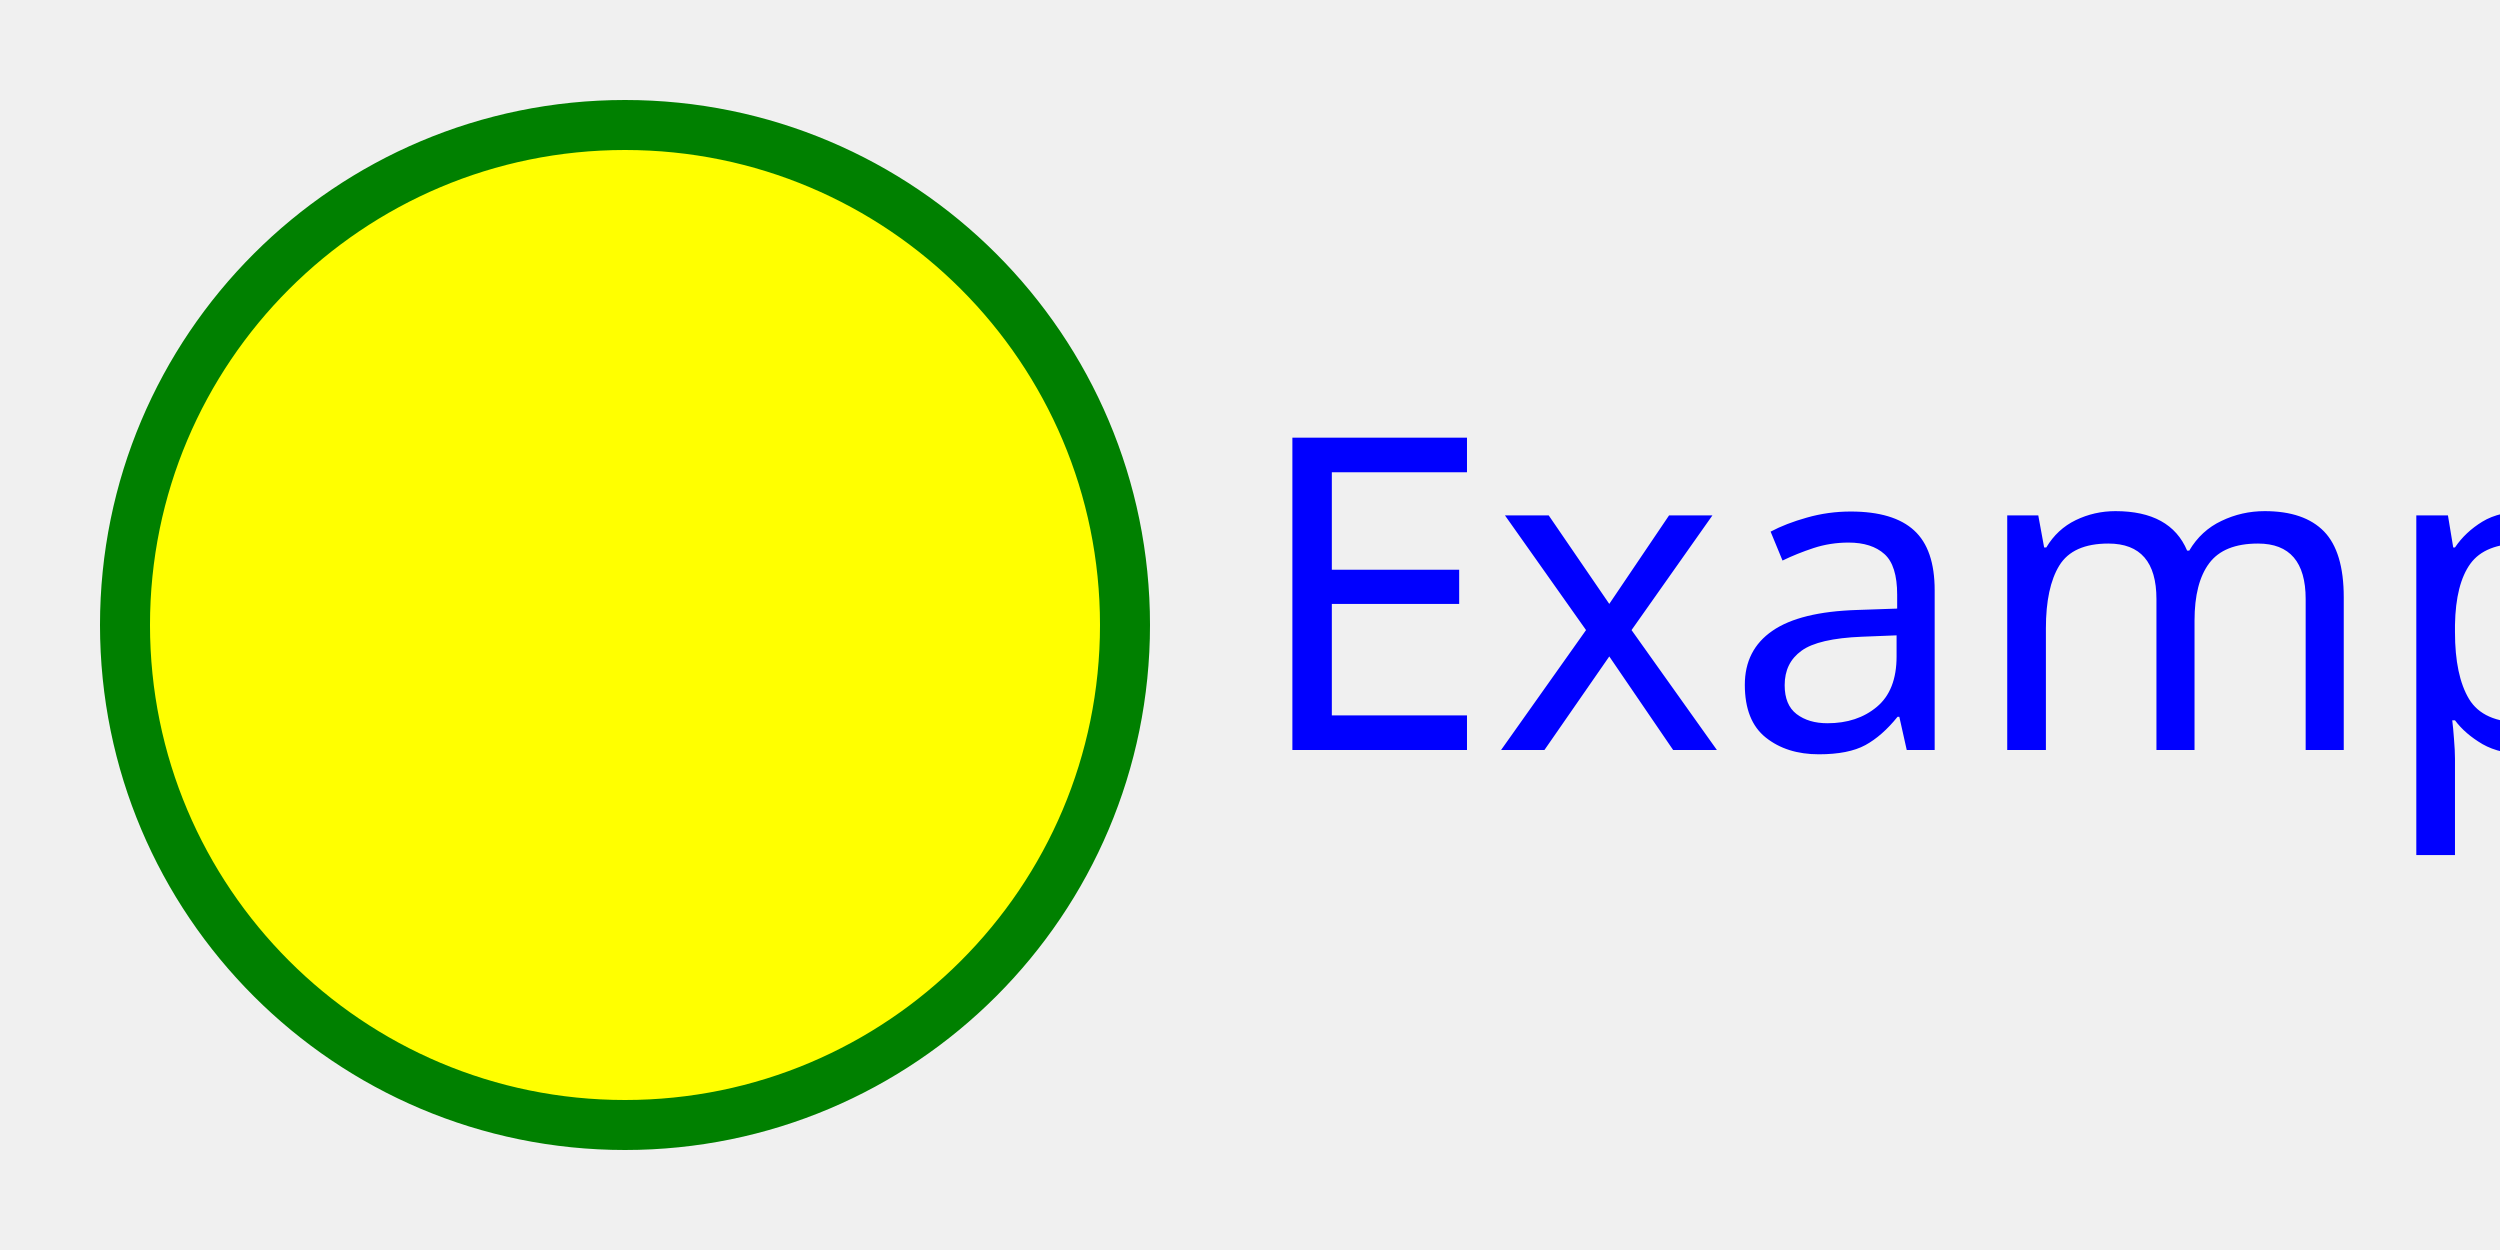
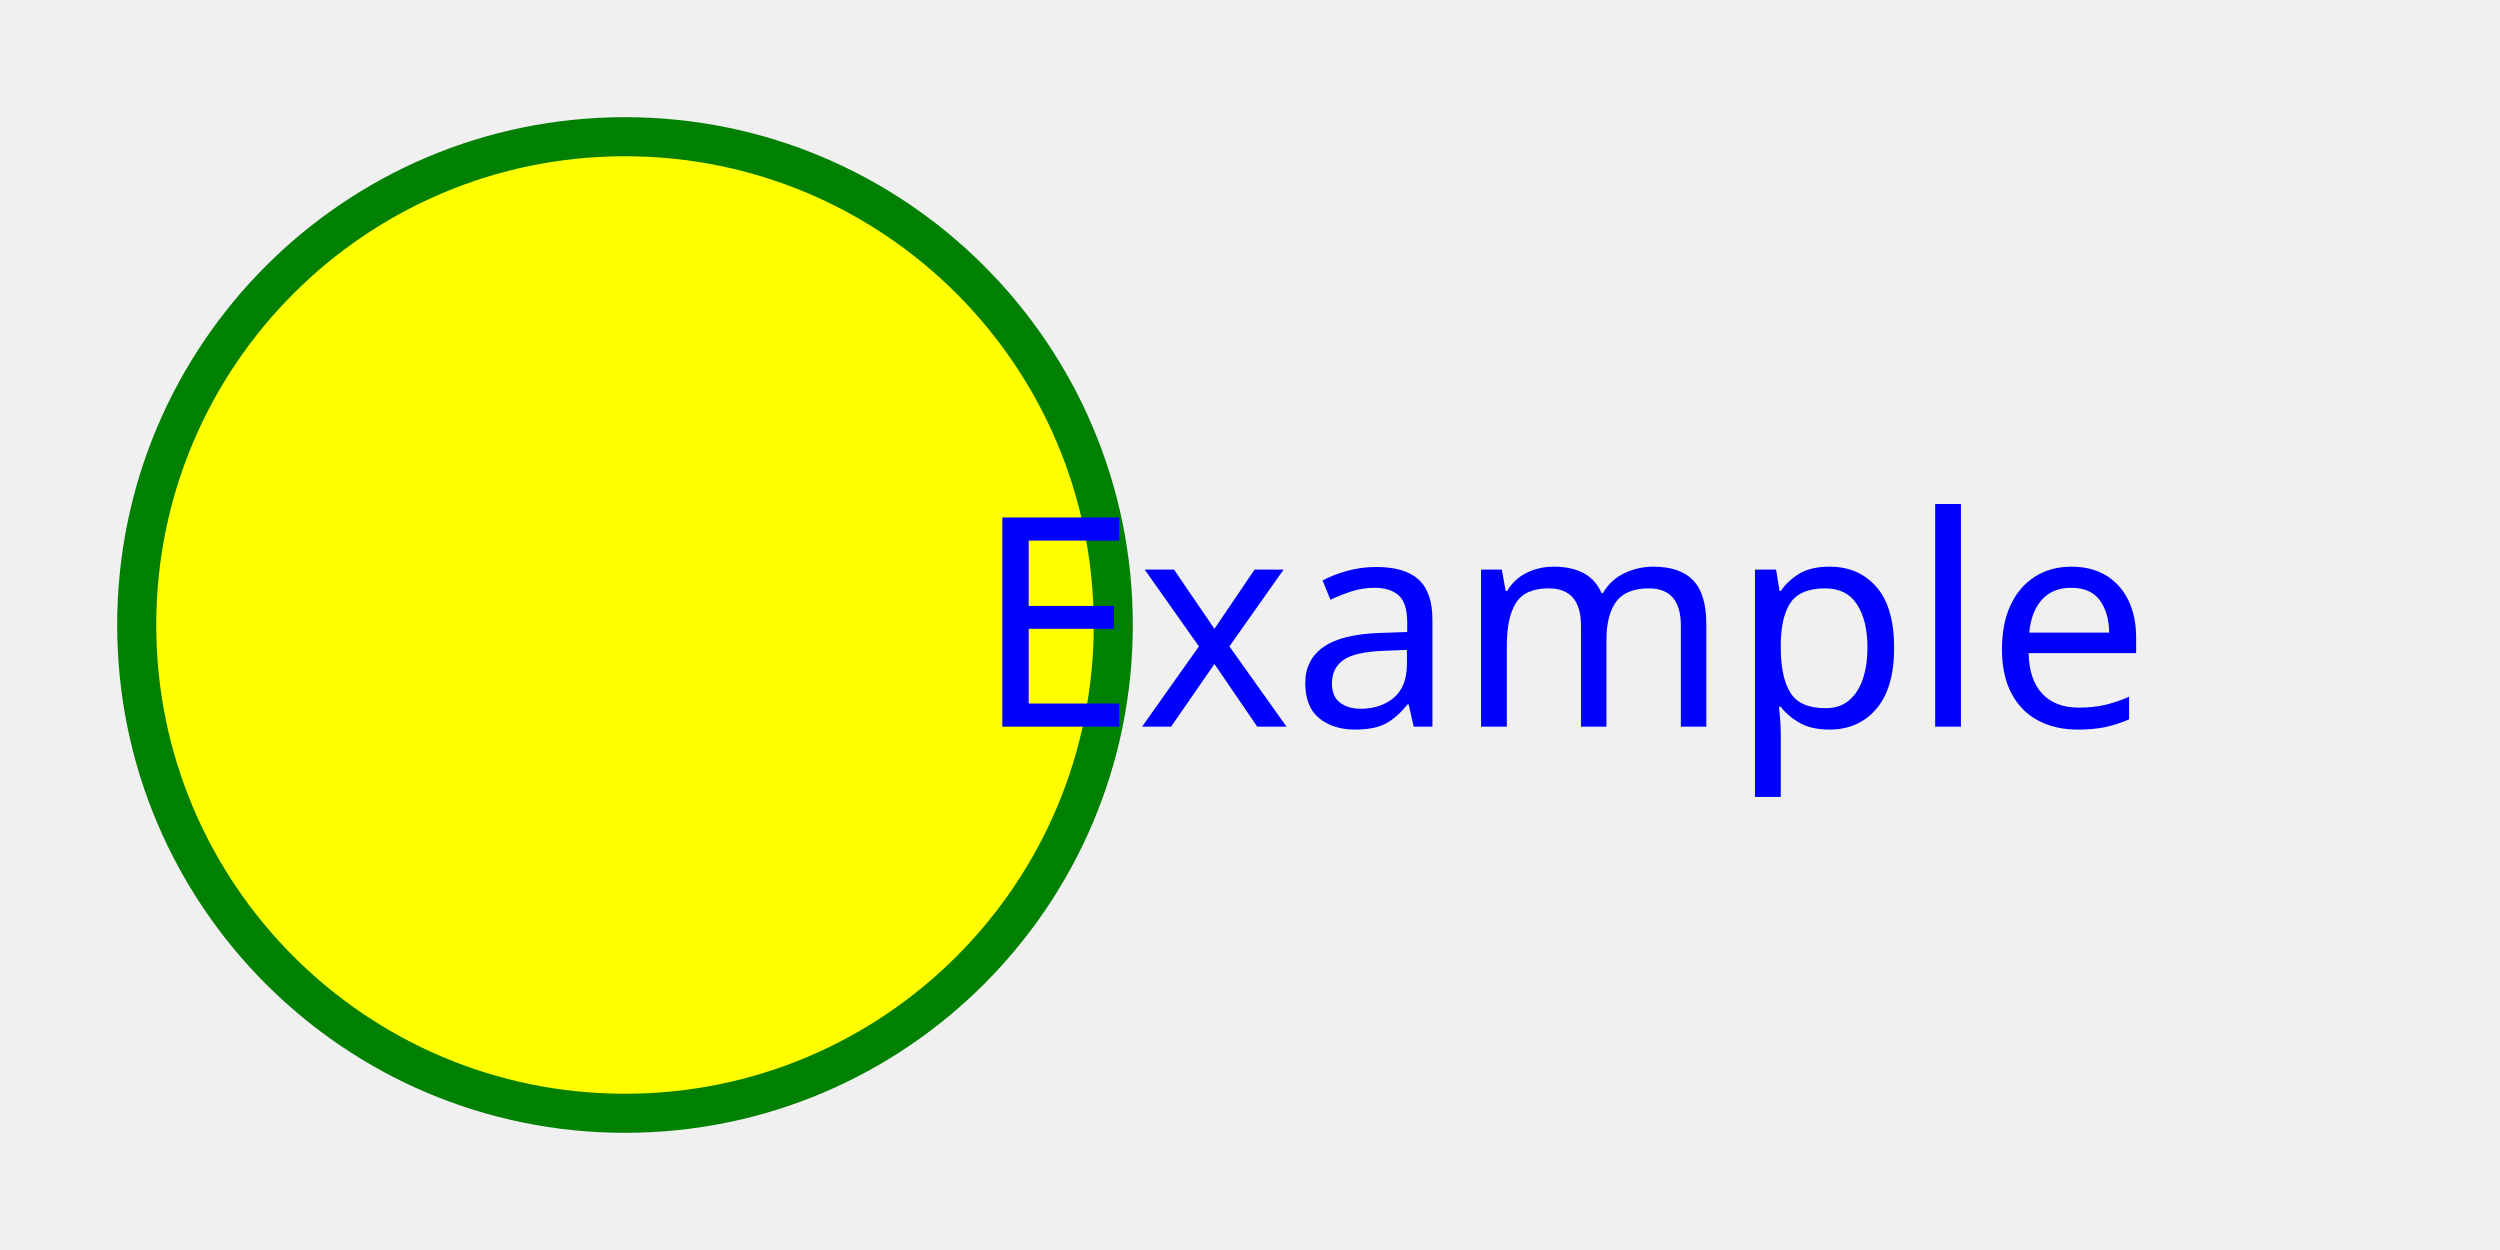
- <svg xmlns="http://www.w3.org/2000/svg" width="200" height="100" viewBox="0 0 200 100">
-   <rect x="0" y="0" width="200" height="100" fill="#f0f0f0" />
-   <circle cx="50" cy="50" r="40" stroke="green" stroke-width="4" fill="yellow" />
-   <text x="100" y="60" font-family="Verdana" font-size="35" fill="blue">Example</text>
+ <svg xmlns="http://www.w3.org/2000/svg" viewBox="0 0 1280 640">
+   <rect width="1280" height="640" fill="#f0f0f0" />
+   <circle cx="320" cy="320" r="250" stroke="green" stroke-width="20" fill="yellow" />
+   <text x="800" y="320" font-family="Verdana" font-size="150" fill="blue" text-anchor="middle" dominant-baseline="middle">Example</text>
</svg>
